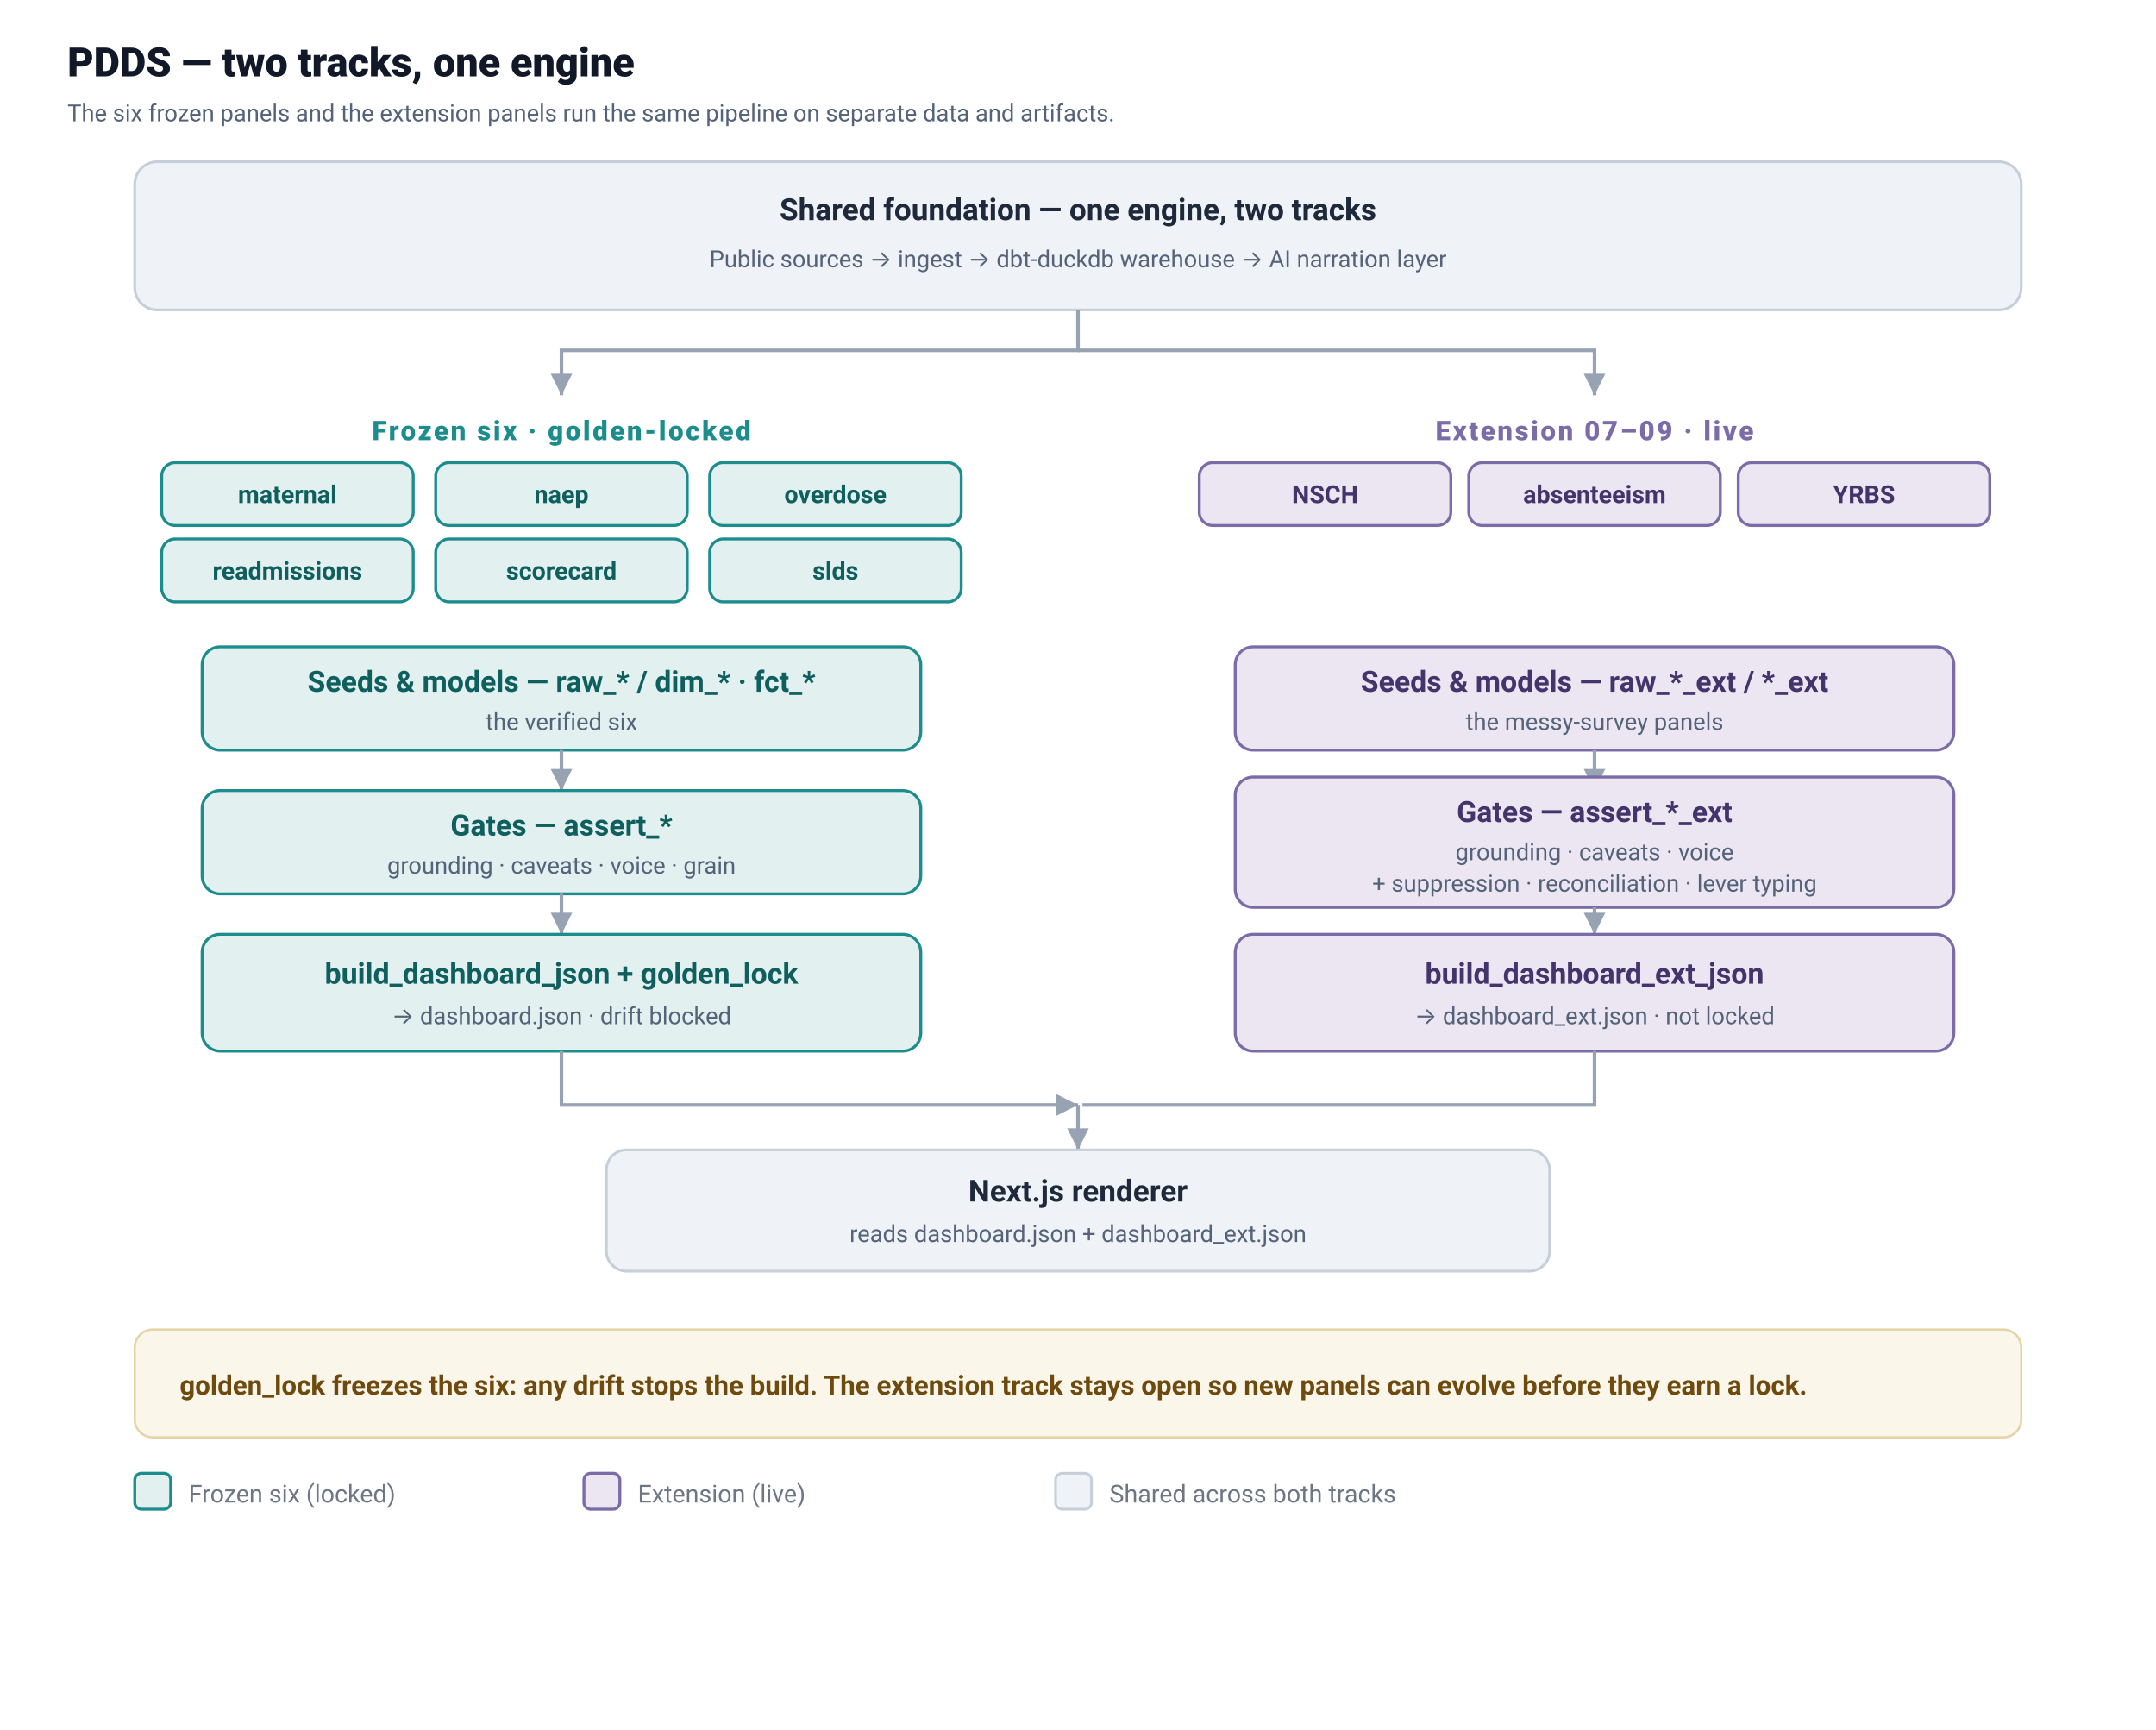
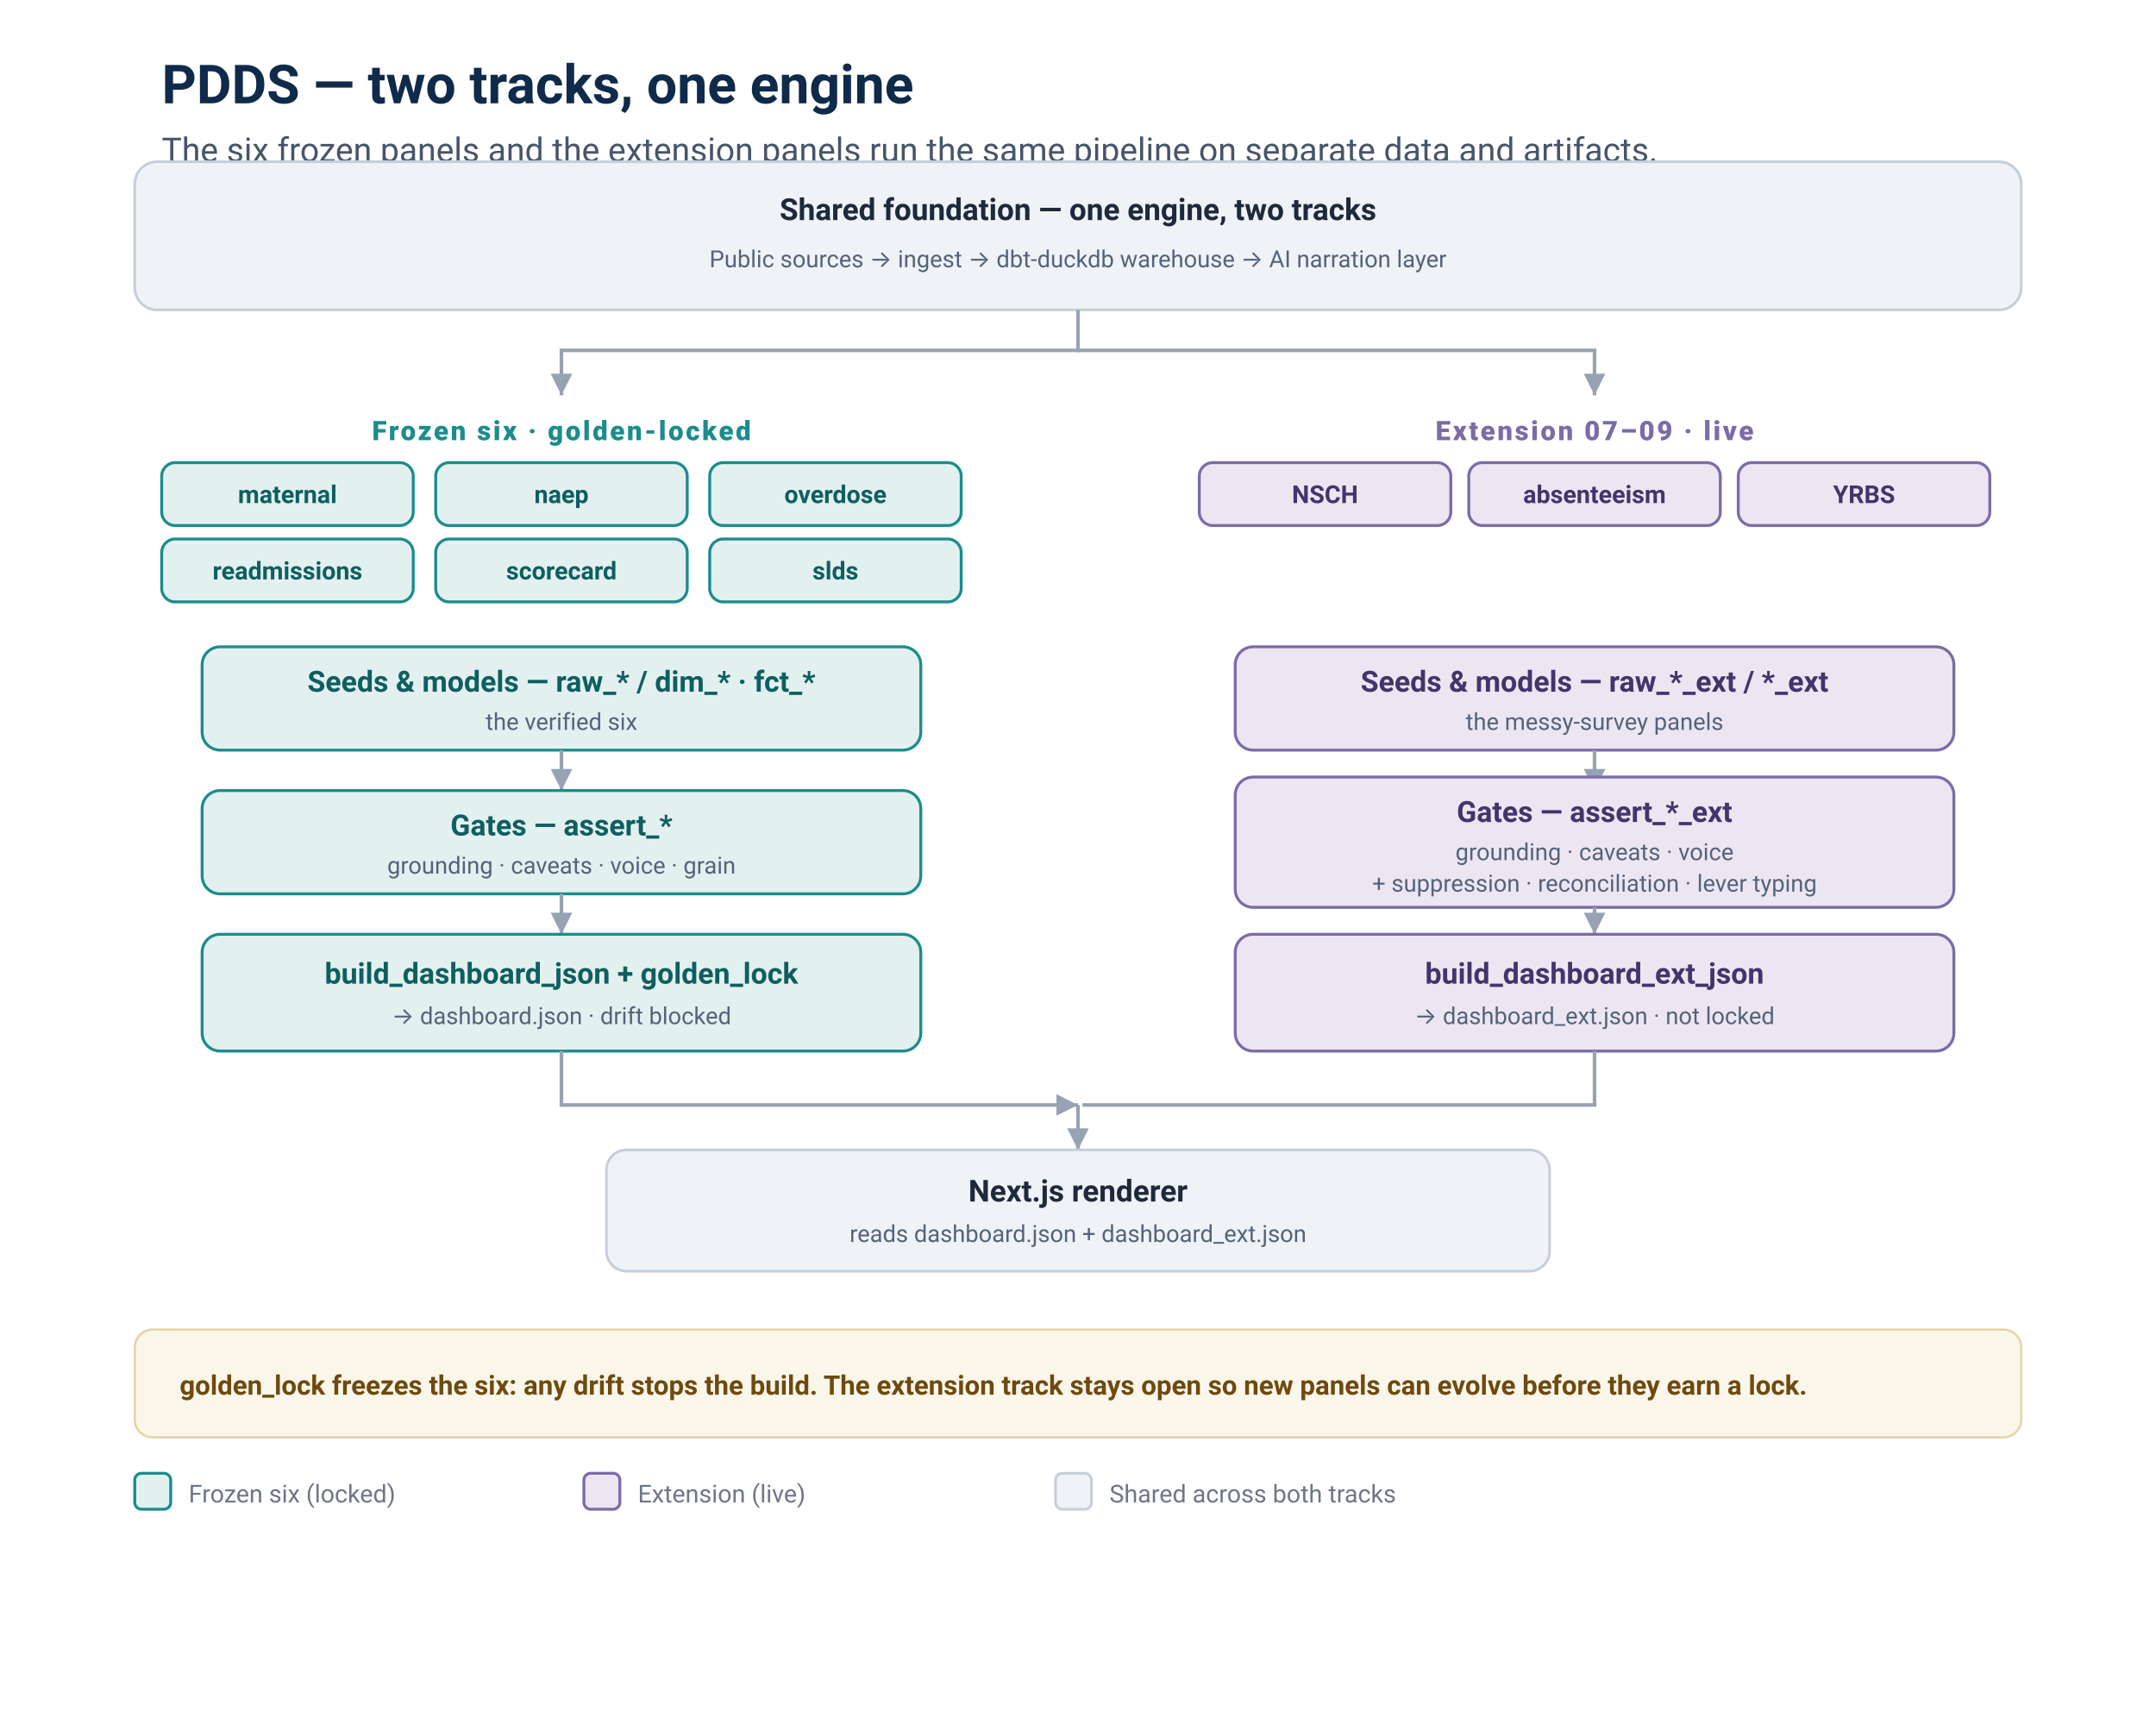
<svg xmlns="http://www.w3.org/2000/svg" viewBox="0 0 960 770" role="img" font-family="ui-sans-serif, system-ui, -apple-system, Segoe UI, Roboto, sans-serif">
  <defs>
    <marker id="a2" markerWidth="10" markerHeight="10" refX="6" refY="3" orient="auto" markerUnits="strokeWidth">
      <path d="M0,0 L6,3 L0,6 Z" fill="#97A3B2" />
    </marker>
    <style>
      .band{font-size:12px;font-weight:800;letter-spacing:1px;text-transform:uppercase}
      .nt{fill:#1E293B;font-size:13.5px;font-weight:700}
      .sub{fill:#55637A;font-size:10.5px}
      .neu{fill:#EFF2F6;stroke:#C6CFD9;stroke-width:1.2}
      .fz{fill:#E3F0F0;stroke:#1C8C8C;stroke-width:1.3}
      .fzt{fill:#0F5F5F;font-size:13px;font-weight:700}
      .ex{fill:#ECE6F3;stroke:#7B6CA8;stroke-width:1.3}
      .ext{fill:#43356B;font-size:13px;font-weight:700}
      .chip{font-size:11px;font-weight:600}
      .flow{stroke:#97A3B2;stroke-width:1.6;fill:none}
      .cap{fill:#6E7686;font-size:11px}
    </style>
  </defs>
-   <text x="30" y="34" font-size="18" font-weight="800" fill="#111827">PDDS — two tracks, one engine</text>
-   <text x="30" y="54" class="sub" font-size="11">The six frozen panels and the extension panels run the same pipeline on separate data and artifacts.</text>
+   <text x="72" y="46" font-size="24" font-weight="700" fill="#0F2A4A">PDDS — two tracks, one engine</text>
+   <text x="72" y="72" font-size="15" font-weight="400" fill="#475569">The six frozen panels and the extension panels run the same pipeline on separate data and artifacts.</text>
  <rect class="neu" x="60" y="72" width="840" height="66" rx="10" />
  <text class="nt" x="480" y="98" text-anchor="middle">Shared foundation — one engine, two tracks</text>
  <text class="sub" x="480" y="119" text-anchor="middle">Public sources → ingest → dbt-duckdb warehouse → AI narration layer</text>
  <path class="flow" d="M480,138 L480,156 L250,156 L250,176" marker-end="url(#a2)" />
  <path class="flow" d="M480,156 L710,156 L710,176" marker-end="url(#a2)" />
  <text class="band" x="250" y="196" text-anchor="middle" fill="#1C8C8C">Frozen six · golden-locked</text>
  <g class="chip" fill="#0F5F5F">
    <rect class="fz" x="72" y="206" width="112" height="28" rx="6" />
    <text x="128" y="224" text-anchor="middle">maternal</text>
    <rect class="fz" x="194" y="206" width="112" height="28" rx="6" />
    <text x="250" y="224" text-anchor="middle">naep</text>
    <rect class="fz" x="316" y="206" width="112" height="28" rx="6" />
    <text x="372" y="224" text-anchor="middle">overdose</text>
    <rect class="fz" x="72" y="240" width="112" height="28" rx="6" />
    <text x="128" y="258" text-anchor="middle">readmissions</text>
    <rect class="fz" x="194" y="240" width="112" height="28" rx="6" />
    <text x="250" y="258" text-anchor="middle">scorecard</text>
    <rect class="fz" x="316" y="240" width="112" height="28" rx="6" />
    <text x="372" y="258" text-anchor="middle">slds</text>
  </g>
  <rect class="fz" x="90" y="288" width="320" height="46" rx="8" />
  <text class="fzt" x="250" y="308" text-anchor="middle">Seeds &amp; models — raw_* / dim_* · fct_*</text>
  <text class="sub" x="250" y="325" text-anchor="middle" fill="#3C6E6E">the verified six</text>
  <path class="flow" d="M250,334 L250,352" marker-end="url(#a2)" />
  <rect class="fz" x="90" y="352" width="320" height="46" rx="8" />
  <text class="fzt" x="250" y="372" text-anchor="middle">Gates — assert_*</text>
  <text class="sub" x="250" y="389" text-anchor="middle" fill="#3C6E6E">grounding · caveats · voice · grain</text>
  <path class="flow" d="M250,398 L250,416" marker-end="url(#a2)" />
  <rect class="fz" x="90" y="416" width="320" height="52" rx="8" />
  <text class="fzt" x="250" y="438" text-anchor="middle">build_dashboard_json + golden_lock</text>
  <text class="sub" x="250" y="456" text-anchor="middle" fill="#3C6E6E">→ dashboard.json · drift blocked</text>
  <text class="band" x="710" y="196" text-anchor="middle" fill="#7B6CA8">Extension 07–09 · live</text>
  <g class="chip" fill="#43356B">
    <rect class="ex" x="534" y="206" width="112" height="28" rx="6" />
    <text x="590" y="224" text-anchor="middle">NSCH</text>
    <rect class="ex" x="654" y="206" width="112" height="28" rx="6" />
    <text x="710" y="224" text-anchor="middle">absenteeism</text>
    <rect class="ex" x="774" y="206" width="112" height="28" rx="6" />
    <text x="830" y="224" text-anchor="middle">YRBS</text>
  </g>
  <rect class="ex" x="550" y="288" width="320" height="46" rx="8" />
  <text class="ext" x="710" y="308" text-anchor="middle">Seeds &amp; models — raw_*_ext / *_ext</text>
  <text class="sub" x="710" y="325" text-anchor="middle" fill="#5A4C7A">the messy-survey panels</text>
  <path class="flow" d="M710,334 L710,352" marker-end="url(#a2)" />
  <rect class="ex" x="550" y="346" width="320" height="58" rx="8" />
  <text class="ext" x="710" y="366" text-anchor="middle">Gates — assert_*_ext</text>
  <text class="sub" x="710" y="383" text-anchor="middle" fill="#5A4C7A">grounding · caveats · voice</text>
  <text class="sub" x="710" y="397" text-anchor="middle" fill="#5A4C7A">+ suppression · reconciliation · lever typing</text>
  <path class="flow" d="M710,404 L710,416" marker-end="url(#a2)" />
  <rect class="ex" x="550" y="416" width="320" height="52" rx="8" />
  <text class="ext" x="710" y="438" text-anchor="middle">build_dashboard_ext_json</text>
  <text class="sub" x="710" y="456" text-anchor="middle" fill="#5A4C7A">→ dashboard_ext.json · not locked</text>
  <path class="flow" d="M250,468 L250,492 L480,492" marker-end="url(#a2)" />
  <path class="flow" d="M710,468 L710,492 L482,492" />
  <path class="flow" d="M480,492 L480,512" marker-end="url(#a2)" />
  <rect class="neu" x="270" y="512" width="420" height="54" rx="9" />
  <text class="nt" x="480" y="535" text-anchor="middle">Next.js renderer</text>
  <text class="sub" x="480" y="553" text-anchor="middle">reads dashboard.json + dashboard_ext.json</text>
  <rect x="60" y="592" width="840" height="48" rx="8" fill="#FBF6EA" stroke="#E6D3A6" />
  <text x="80" y="621" font-size="12" fill="#6E4A0E" font-weight="600">golden_lock freezes the six: any drift stops the build. The extension track stays open so new panels can evolve before they earn a lock.</text>
  <rect x="60" y="656" width="16" height="16" rx="3" class="fz" />
  <text class="cap" x="84" y="669">Frozen six (locked)</text>
  <rect x="260" y="656" width="16" height="16" rx="3" class="ex" />
  <text class="cap" x="284" y="669">Extension (live)</text>
  <rect x="470" y="656" width="16" height="16" rx="3" class="neu" />
  <text class="cap" x="494" y="669">Shared across both tracks</text>
</svg>
